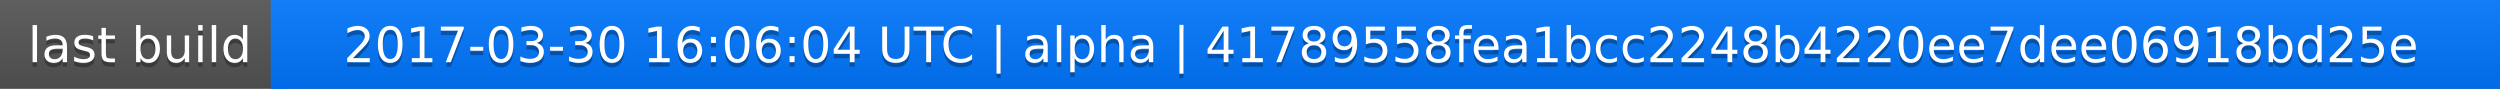
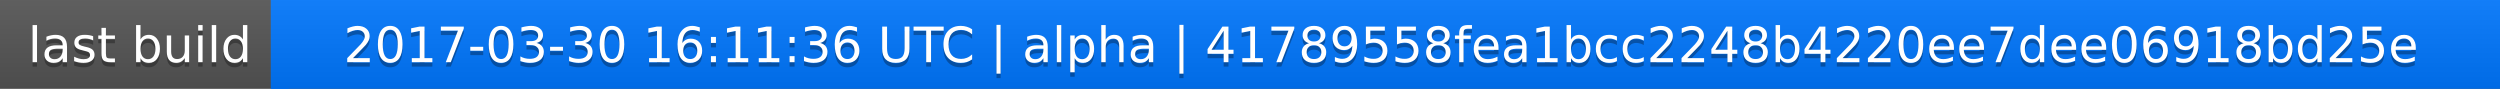
<svg xmlns="http://www.w3.org/2000/svg" width="563" height="20">
  <linearGradient id="a" x2="0" y2="100%">
    <stop offset="0" stop-color="#bbb" stop-opacity=".1" />
    <stop offset="1" stop-opacity=".1" />
  </linearGradient>
  <rect rx="0" width="563" height="20" fill="#555" />
  <rect rx="0" x="61" width="502" height="20" fill="#07f" />
  <path fill="#07f" d="M61 0h4v20h-4z" />
  <rect rx="0" width="563" height="20" fill="url(#a)" />
  <g fill="#fff" text-anchor="middle" font-family="DejaVu Sans,Verdana,Geneva,sans-serif" font-size="11">
    <text x="31.5" y="15" fill="#010101" fill-opacity=".3">last build</text>
    <text x="31.5" y="14">last build</text>
-     <text x="311" y="15" fill="#010101" fill-opacity=".3">2017-03-30 16:06:04 UTC | alpha | 41789558fea1bcc2248b4220ee7dee06918bd25e</text>
-     <text x="311" y="14">2017-03-30 16:06:04 UTC | alpha | 41789558fea1bcc2248b4220ee7dee06918bd25e</text>
+     <text x="311" y="15" fill="#010101" fill-opacity=".3">2017-03-30 16:11:36 UTC | alpha | 41789558fea1bcc2248b4220ee7dee06918bd25e</text>
+     <text x="311" y="14">2017-03-30 16:11:36 UTC | alpha | 41789558fea1bcc2248b4220ee7dee06918bd25e</text>
  </g>
</svg>
